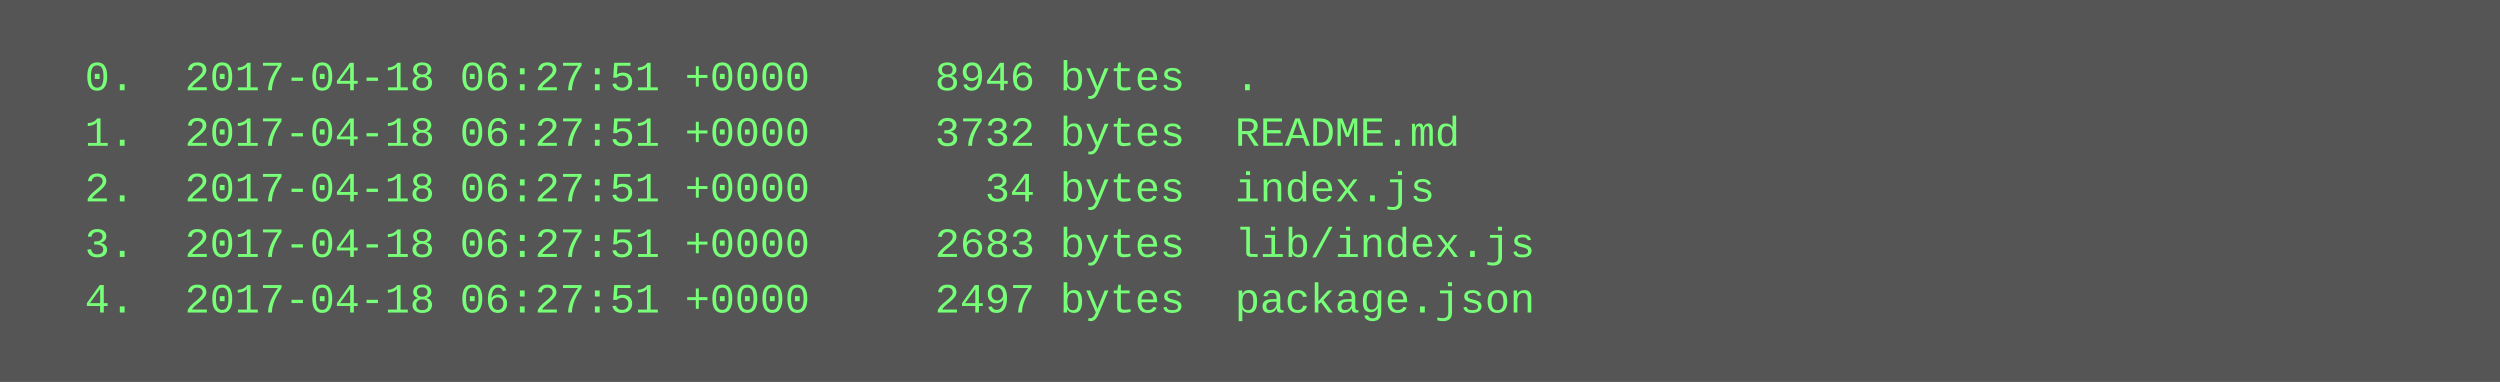
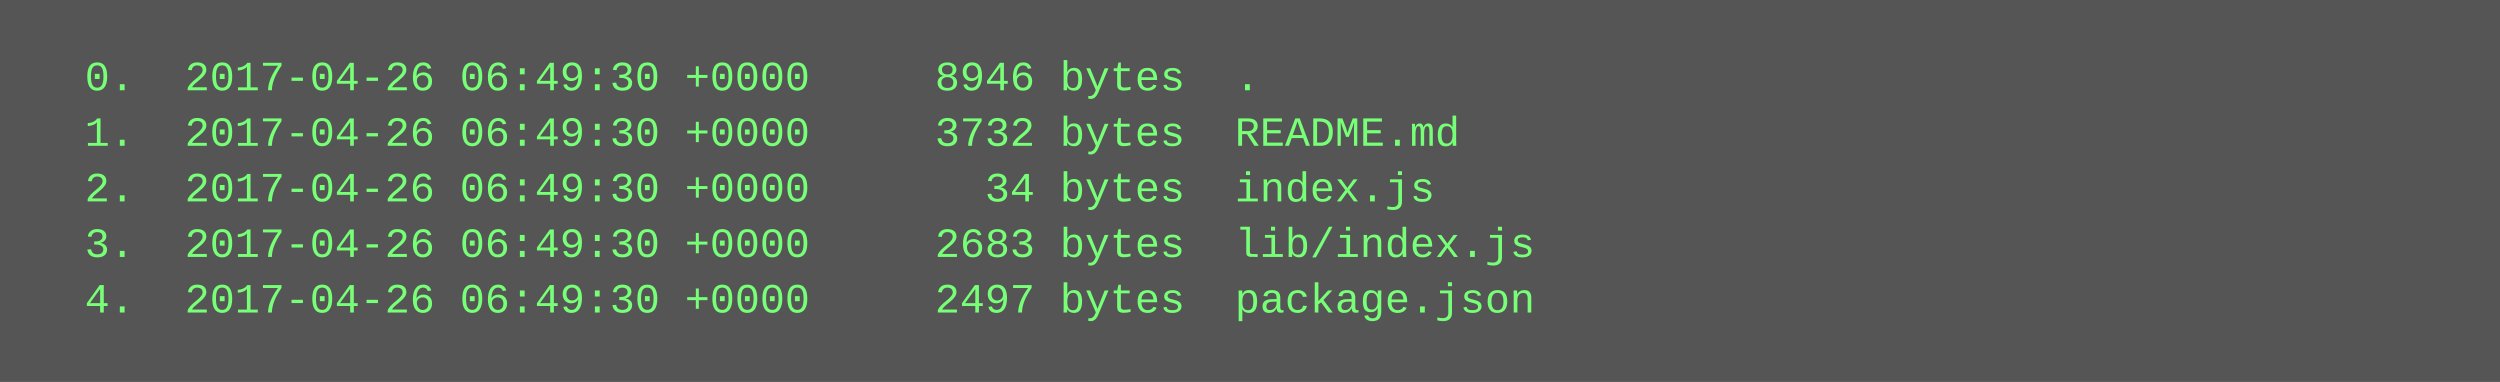
<svg xmlns="http://www.w3.org/2000/svg" height="110" width="720">
  <rect height="110" fill="#555" width="720" />
  <text fill="#7f7" font-family="Courier New" font-size="12" xml:space="preserve">
-     <tspan x="10" y="26">  0.  2017-04-18 06:27:51 +0000     8946 bytes  .</tspan>
-     <tspan x="10" y="42">  1.  2017-04-18 06:27:51 +0000     3732 bytes  README.md</tspan>
-     <tspan x="10" y="58">  2.  2017-04-18 06:27:51 +0000       34 bytes  index.js</tspan>
-     <tspan x="10" y="74">  3.  2017-04-18 06:27:51 +0000     2683 bytes  lib/index.js</tspan>
-     <tspan x="10" y="90">  4.  2017-04-18 06:27:51 +0000     2497 bytes  package.json</tspan>
+     <tspan x="10" y="26">  0.  2017-04-26 06:49:30 +0000     8946 bytes  .</tspan>
+     <tspan x="10" y="42">  1.  2017-04-26 06:49:30 +0000     3732 bytes  README.md</tspan>
+     <tspan x="10" y="58">  2.  2017-04-26 06:49:30 +0000       34 bytes  index.js</tspan>
+     <tspan x="10" y="74">  3.  2017-04-26 06:49:30 +0000     2683 bytes  lib/index.js</tspan>
+     <tspan x="10" y="90">  4.  2017-04-26 06:49:30 +0000     2497 bytes  package.json</tspan>
  </text>
</svg>
